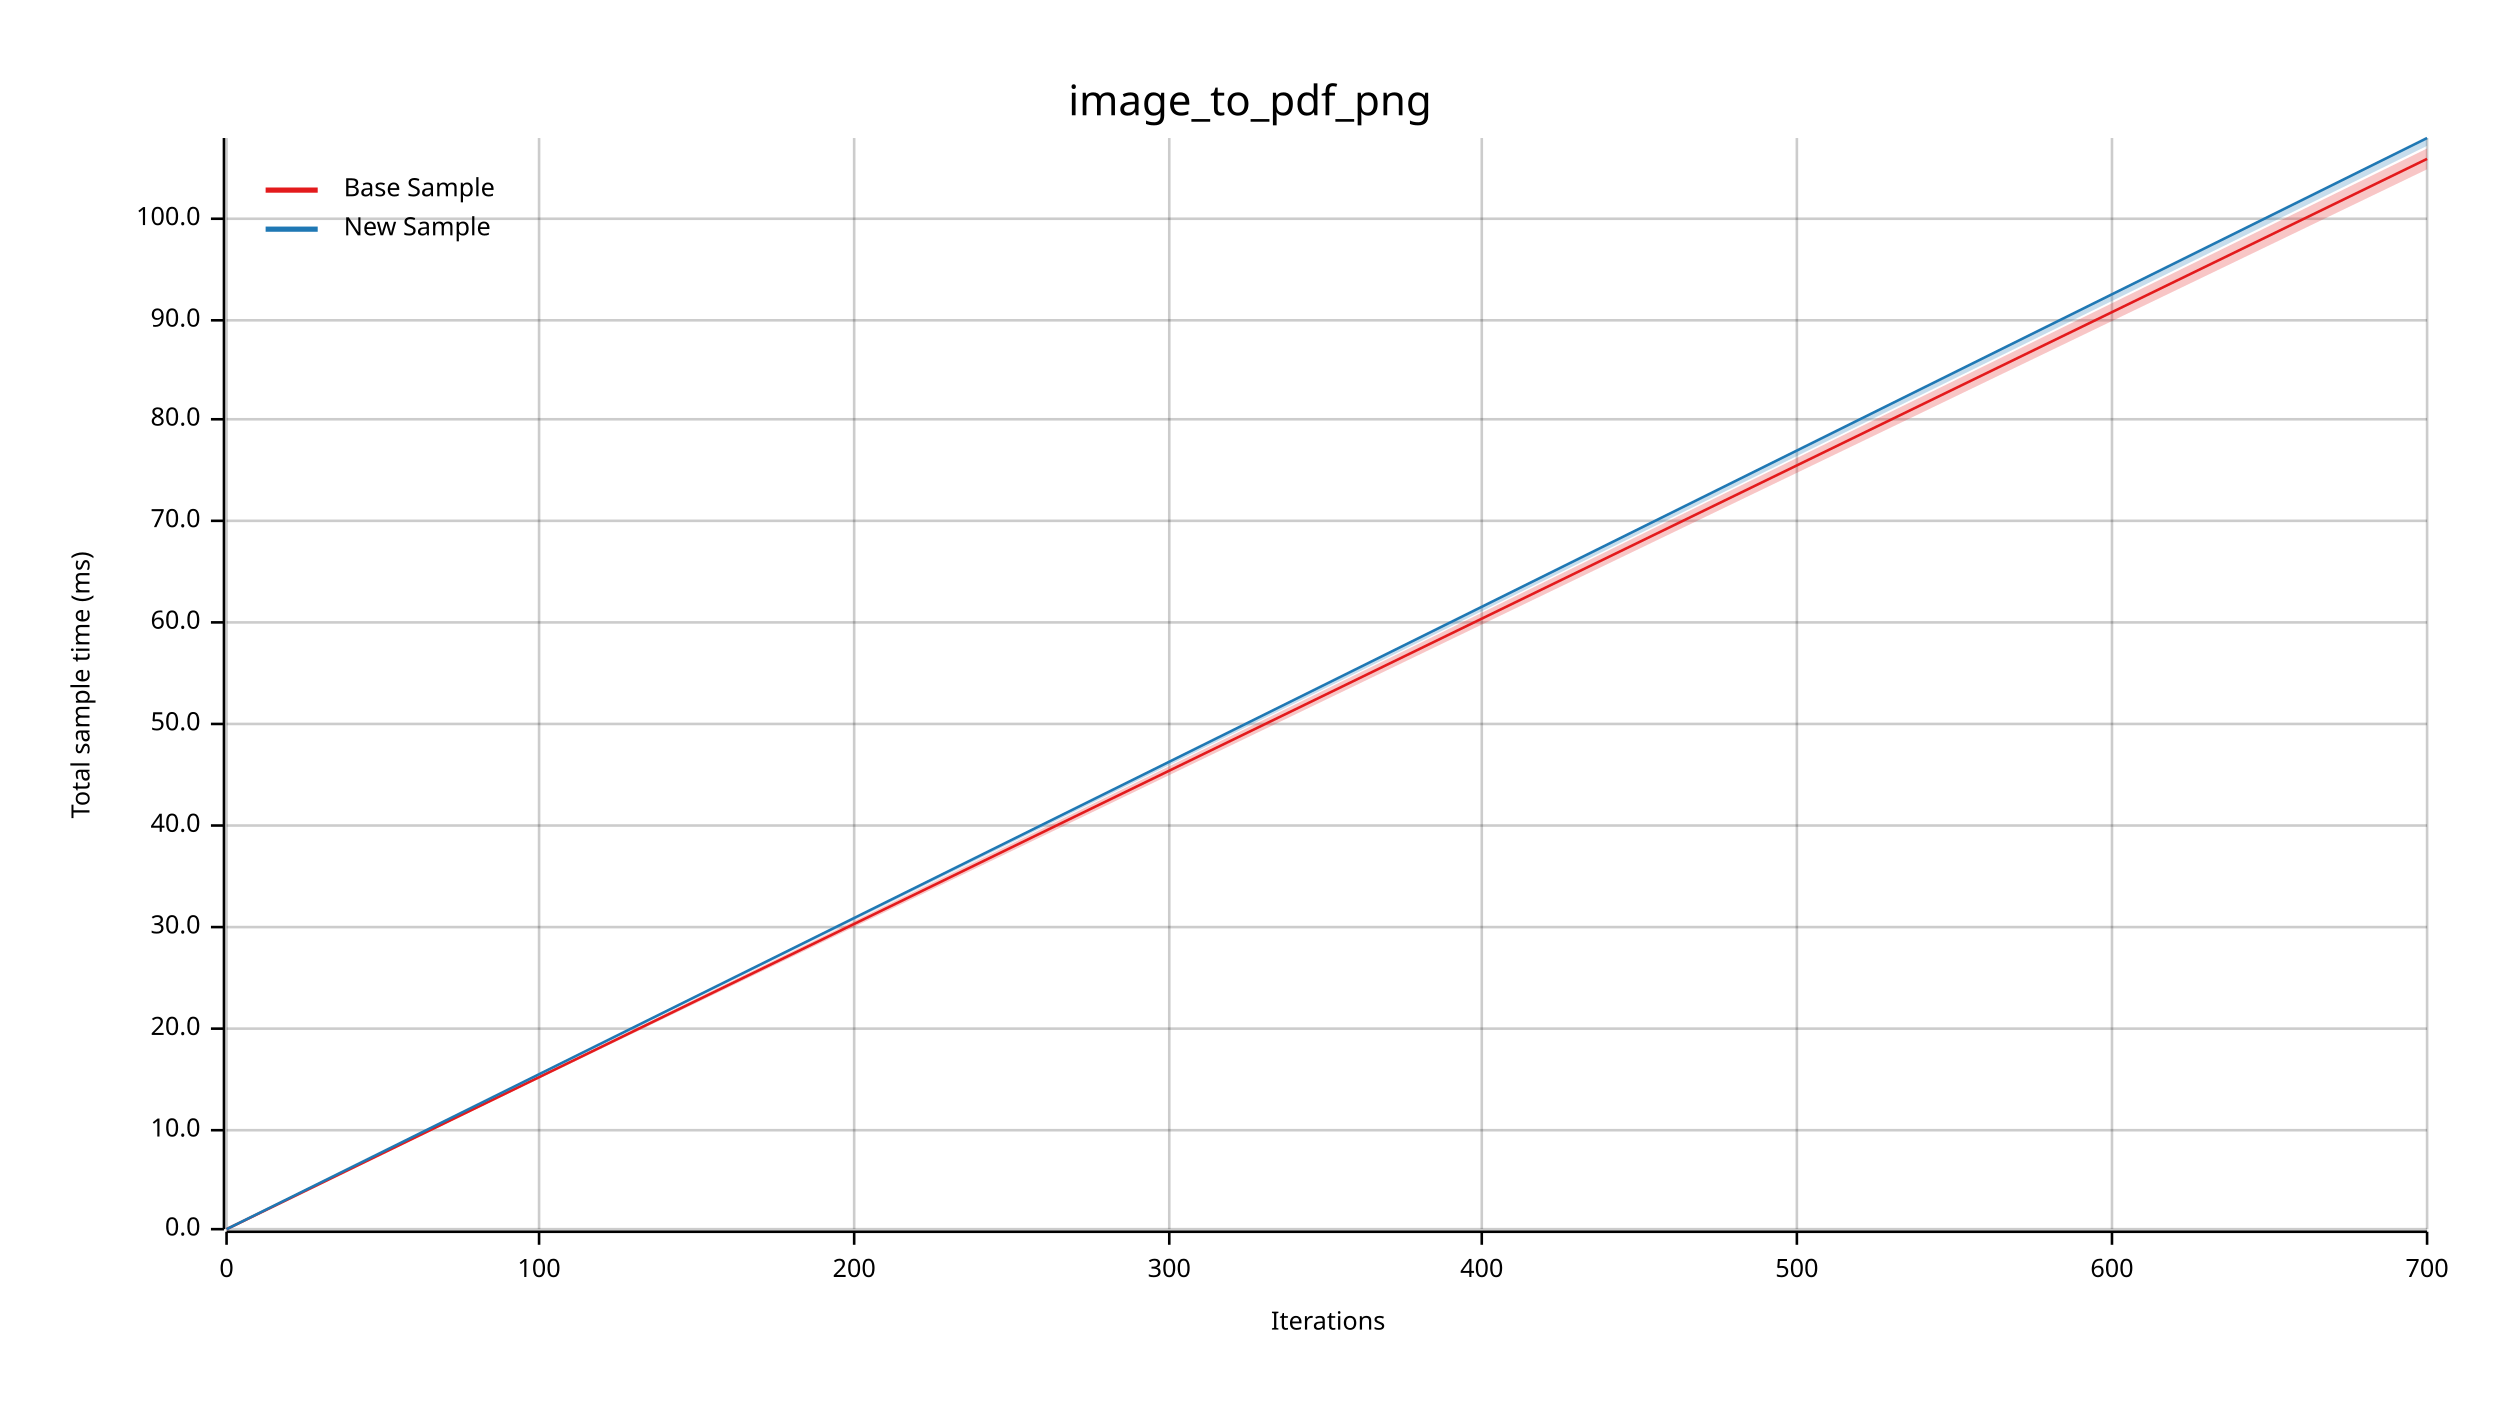
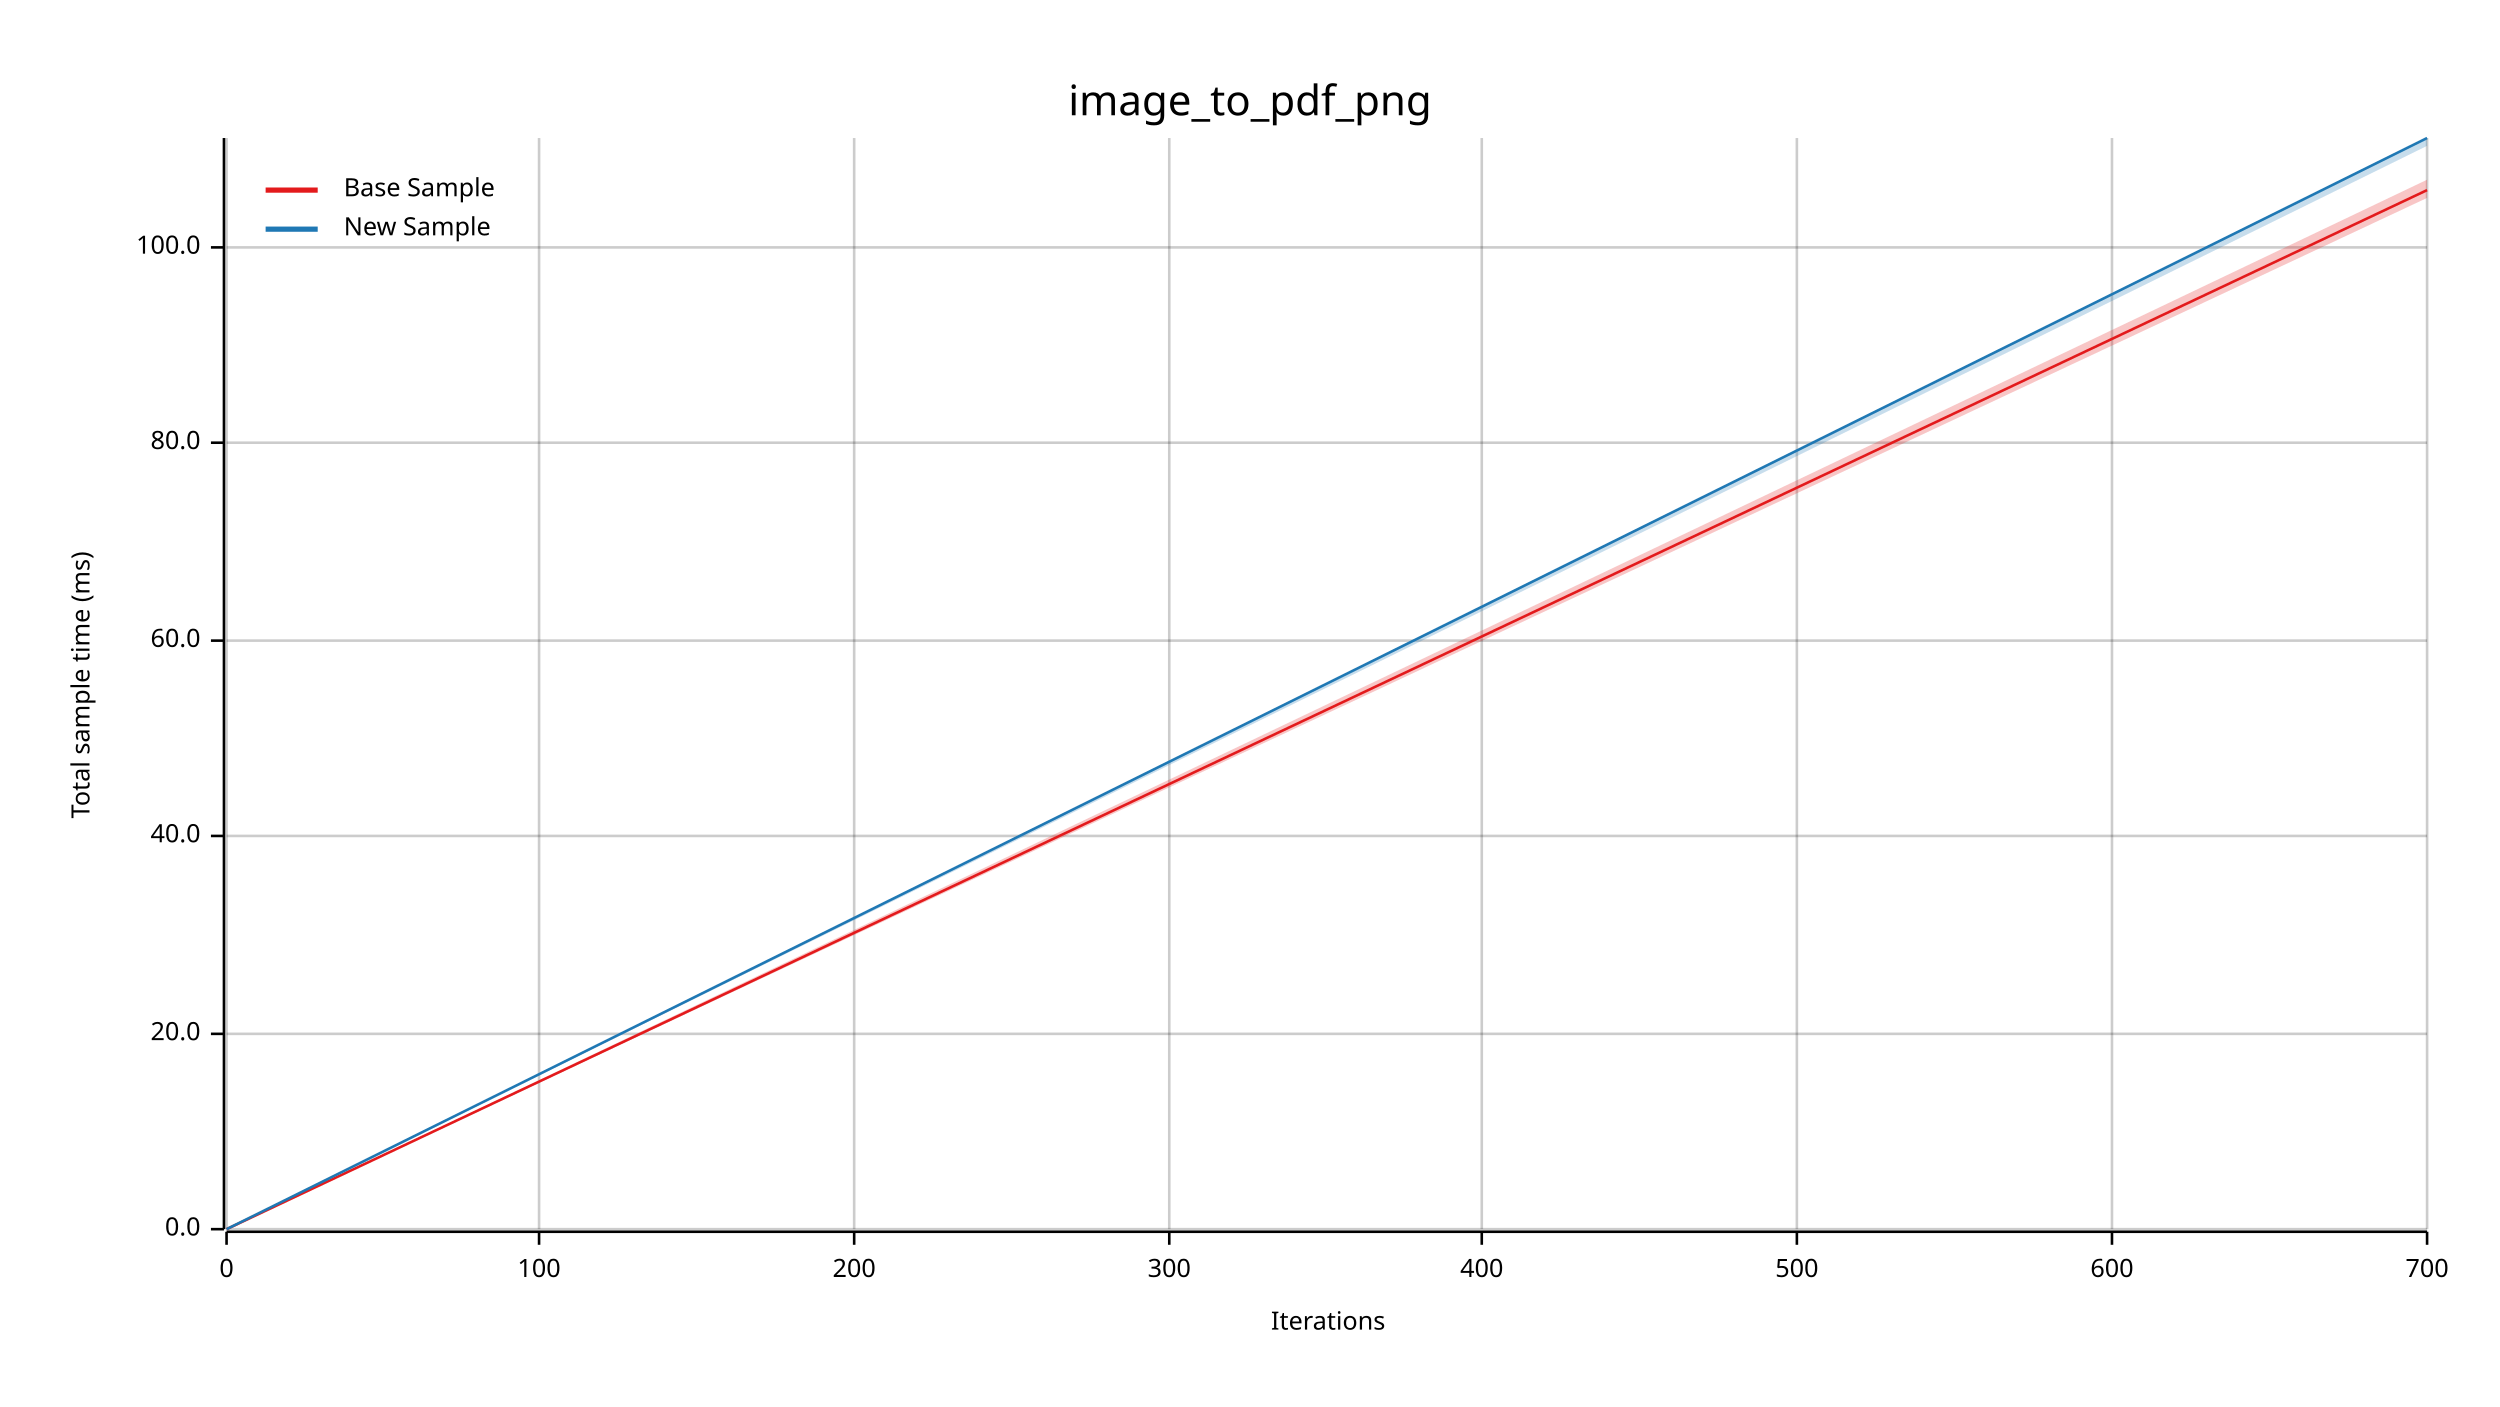
<svg xmlns="http://www.w3.org/2000/svg" width="960" height="540" viewBox="0 0 960 540">
  <text x="480" y="32" dy="0.76em" text-anchor="middle" font-family="sans-serif" font-size="16.129" opacity="1" fill="#000000">
image_to_pdf_png
</text>
  <text x="27" y="263" dy="0.76em" text-anchor="middle" font-family="sans-serif" font-size="9.677" opacity="1" fill="#000000" transform="rotate(270, 27, 263)">
Total sample time (ms)
</text>
  <text x="510" y="513" dy="-0.5ex" text-anchor="middle" font-family="sans-serif" font-size="9.677" opacity="1" fill="#000000">
Iterations
</text>
  <line opacity="0.2" stroke="#000000" stroke-width="1" x1="87" y1="472" x2="87" y2="53" />
  <line opacity="0.2" stroke="#000000" stroke-width="1" x1="207" y1="472" x2="207" y2="53" />
  <line opacity="0.2" stroke="#000000" stroke-width="1" x1="328" y1="472" x2="328" y2="53" />
  <line opacity="0.2" stroke="#000000" stroke-width="1" x1="449" y1="472" x2="449" y2="53" />
  <line opacity="0.2" stroke="#000000" stroke-width="1" x1="569" y1="472" x2="569" y2="53" />
  <line opacity="0.2" stroke="#000000" stroke-width="1" x1="690" y1="472" x2="690" y2="53" />
  <line opacity="0.2" stroke="#000000" stroke-width="1" x1="811" y1="472" x2="811" y2="53" />
  <line opacity="0.2" stroke="#000000" stroke-width="1" x1="932" y1="472" x2="932" y2="53" />
  <line opacity="0.2" stroke="#000000" stroke-width="1" x1="87" y1="472" x2="932" y2="472" />
-   <line opacity="0.2" stroke="#000000" stroke-width="1" x1="87" y1="434" x2="932" y2="434" />
-   <line opacity="0.2" stroke="#000000" stroke-width="1" x1="87" y1="395" x2="932" y2="395" />
-   <line opacity="0.2" stroke="#000000" stroke-width="1" x1="87" y1="356" x2="932" y2="356" />
-   <line opacity="0.2" stroke="#000000" stroke-width="1" x1="87" y1="317" x2="932" y2="317" />
-   <line opacity="0.2" stroke="#000000" stroke-width="1" x1="87" y1="278" x2="932" y2="278" />
-   <line opacity="0.2" stroke="#000000" stroke-width="1" x1="87" y1="239" x2="932" y2="239" />
-   <line opacity="0.2" stroke="#000000" stroke-width="1" x1="87" y1="200" x2="932" y2="200" />
-   <line opacity="0.2" stroke="#000000" stroke-width="1" x1="87" y1="161" x2="932" y2="161" />
-   <line opacity="0.2" stroke="#000000" stroke-width="1" x1="87" y1="123" x2="932" y2="123" />
-   <line opacity="0.2" stroke="#000000" stroke-width="1" x1="87" y1="84" x2="932" y2="84" />
+   <line opacity="0.2" stroke="#000000" stroke-width="1" x1="87" y1="397" x2="932" y2="397" />
+   <line opacity="0.2" stroke="#000000" stroke-width="1" x1="87" y1="321" x2="932" y2="321" />
+   <line opacity="0.2" stroke="#000000" stroke-width="1" x1="87" y1="246" x2="932" y2="246" />
+   <line opacity="0.2" stroke="#000000" stroke-width="1" x1="87" y1="170" x2="932" y2="170" />
+   <line opacity="0.2" stroke="#000000" stroke-width="1" x1="87" y1="95" x2="932" y2="95" />
  <polyline fill="none" opacity="1" stroke="#000000" stroke-width="1" points="86,53 86,472 " />
  <text x="77" y="472" dy="0.5ex" text-anchor="end" font-family="sans-serif" font-size="9.677" opacity="1" fill="#000000">
0.0
</text>
  <polyline fill="none" opacity="1" stroke="#000000" stroke-width="1" points="81,472 86,472 " />
-   <text x="77" y="434" dy="0.5ex" text-anchor="end" font-family="sans-serif" font-size="9.677" opacity="1" fill="#000000">
- 10.0
- </text>
-   <polyline fill="none" opacity="1" stroke="#000000" stroke-width="1" points="81,434 86,434 " />
-   <text x="77" y="395" dy="0.5ex" text-anchor="end" font-family="sans-serif" font-size="9.677" opacity="1" fill="#000000">
+   <text x="77" y="397" dy="0.5ex" text-anchor="end" font-family="sans-serif" font-size="9.677" opacity="1" fill="#000000">
20.0
</text>
-   <polyline fill="none" opacity="1" stroke="#000000" stroke-width="1" points="81,395 86,395 " />
-   <text x="77" y="356" dy="0.5ex" text-anchor="end" font-family="sans-serif" font-size="9.677" opacity="1" fill="#000000">
- 30.0
- </text>
-   <polyline fill="none" opacity="1" stroke="#000000" stroke-width="1" points="81,356 86,356 " />
-   <text x="77" y="317" dy="0.5ex" text-anchor="end" font-family="sans-serif" font-size="9.677" opacity="1" fill="#000000">
+   <polyline fill="none" opacity="1" stroke="#000000" stroke-width="1" points="81,397 86,397 " />
+   <text x="77" y="321" dy="0.5ex" text-anchor="end" font-family="sans-serif" font-size="9.677" opacity="1" fill="#000000">
40.0
</text>
-   <polyline fill="none" opacity="1" stroke="#000000" stroke-width="1" points="81,317 86,317 " />
-   <text x="77" y="278" dy="0.5ex" text-anchor="end" font-family="sans-serif" font-size="9.677" opacity="1" fill="#000000">
- 50.0
- </text>
-   <polyline fill="none" opacity="1" stroke="#000000" stroke-width="1" points="81,278 86,278 " />
-   <text x="77" y="239" dy="0.5ex" text-anchor="end" font-family="sans-serif" font-size="9.677" opacity="1" fill="#000000">
+   <polyline fill="none" opacity="1" stroke="#000000" stroke-width="1" points="81,321 86,321 " />
+   <text x="77" y="246" dy="0.5ex" text-anchor="end" font-family="sans-serif" font-size="9.677" opacity="1" fill="#000000">
60.0
</text>
-   <polyline fill="none" opacity="1" stroke="#000000" stroke-width="1" points="81,239 86,239 " />
-   <text x="77" y="200" dy="0.5ex" text-anchor="end" font-family="sans-serif" font-size="9.677" opacity="1" fill="#000000">
- 70.0
- </text>
-   <polyline fill="none" opacity="1" stroke="#000000" stroke-width="1" points="81,200 86,200 " />
-   <text x="77" y="161" dy="0.5ex" text-anchor="end" font-family="sans-serif" font-size="9.677" opacity="1" fill="#000000">
+   <polyline fill="none" opacity="1" stroke="#000000" stroke-width="1" points="81,246 86,246 " />
+   <text x="77" y="170" dy="0.5ex" text-anchor="end" font-family="sans-serif" font-size="9.677" opacity="1" fill="#000000">
80.0
</text>
-   <polyline fill="none" opacity="1" stroke="#000000" stroke-width="1" points="81,161 86,161 " />
-   <text x="77" y="123" dy="0.5ex" text-anchor="end" font-family="sans-serif" font-size="9.677" opacity="1" fill="#000000">
- 90.0
- </text>
-   <polyline fill="none" opacity="1" stroke="#000000" stroke-width="1" points="81,123 86,123 " />
-   <text x="77" y="84" dy="0.5ex" text-anchor="end" font-family="sans-serif" font-size="9.677" opacity="1" fill="#000000">
+   <polyline fill="none" opacity="1" stroke="#000000" stroke-width="1" points="81,170 86,170 " />
+   <text x="77" y="95" dy="0.5ex" text-anchor="end" font-family="sans-serif" font-size="9.677" opacity="1" fill="#000000">
100.0
</text>
-   <polyline fill="none" opacity="1" stroke="#000000" stroke-width="1" points="81,84 86,84 " />
+   <polyline fill="none" opacity="1" stroke="#000000" stroke-width="1" points="81,95 86,95 " />
  <polyline fill="none" opacity="1" stroke="#000000" stroke-width="1" points="87,473 932,473 " />
  <text x="87" y="483" dy="0.76em" text-anchor="middle" font-family="sans-serif" font-size="9.677" opacity="1" fill="#000000">
0
</text>
  <polyline fill="none" opacity="1" stroke="#000000" stroke-width="1" points="87,473 87,478 " />
  <text x="207" y="483" dy="0.76em" text-anchor="middle" font-family="sans-serif" font-size="9.677" opacity="1" fill="#000000">
100
</text>
  <polyline fill="none" opacity="1" stroke="#000000" stroke-width="1" points="207,473 207,478 " />
  <text x="328" y="483" dy="0.76em" text-anchor="middle" font-family="sans-serif" font-size="9.677" opacity="1" fill="#000000">
200
</text>
  <polyline fill="none" opacity="1" stroke="#000000" stroke-width="1" points="328,473 328,478 " />
  <text x="449" y="483" dy="0.76em" text-anchor="middle" font-family="sans-serif" font-size="9.677" opacity="1" fill="#000000">
300
</text>
  <polyline fill="none" opacity="1" stroke="#000000" stroke-width="1" points="449,473 449,478 " />
  <text x="569" y="483" dy="0.76em" text-anchor="middle" font-family="sans-serif" font-size="9.677" opacity="1" fill="#000000">
400
</text>
  <polyline fill="none" opacity="1" stroke="#000000" stroke-width="1" points="569,473 569,478 " />
  <text x="690" y="483" dy="0.76em" text-anchor="middle" font-family="sans-serif" font-size="9.677" opacity="1" fill="#000000">
500
</text>
  <polyline fill="none" opacity="1" stroke="#000000" stroke-width="1" points="690,473 690,478 " />
  <text x="811" y="483" dy="0.76em" text-anchor="middle" font-family="sans-serif" font-size="9.677" opacity="1" fill="#000000">
600
</text>
  <polyline fill="none" opacity="1" stroke="#000000" stroke-width="1" points="811,473 811,478 " />
  <text x="932" y="483" dy="0.76em" text-anchor="middle" font-family="sans-serif" font-size="9.677" opacity="1" fill="#000000">
700
</text>
  <polyline fill="none" opacity="1" stroke="#000000" stroke-width="1" points="932,473 932,478 " />
-   <polyline fill="none" opacity="1" stroke="#E31A1C" stroke-width="1" points="87,472 932,61 " />
-   <polygon opacity="0.25" fill="#E31A1C" points="87,472 932,65 932,57 " />
+   <polyline fill="none" opacity="1" stroke="#E31A1C" stroke-width="1" points="87,472 932,73 " />
+   <polygon opacity="0.25" fill="#E31A1C" points="87,472 932,76 932,69 " />
  <polyline fill="none" opacity="1" stroke="#1F78B4" stroke-width="1" points="87,472 932,53 " />
  <polygon opacity="0.25" fill="#1F78B4" points="87,472 932,56 932,53 " />
  <text x="132" y="68" dy="0.76em" text-anchor="start" font-family="sans-serif" font-size="9.677" opacity="1" fill="#000000">
Base Sample
</text>
  <text x="132" y="83" dy="0.76em" text-anchor="start" font-family="sans-serif" font-size="9.677" opacity="1" fill="#000000">
New Sample
</text>
  <polyline fill="none" opacity="1" stroke="#E31A1C" stroke-width="2" points="102,73 122,73 " />
  <polyline fill="none" opacity="1" stroke="#1F78B4" stroke-width="2" points="102,88 122,88 " />
</svg>
